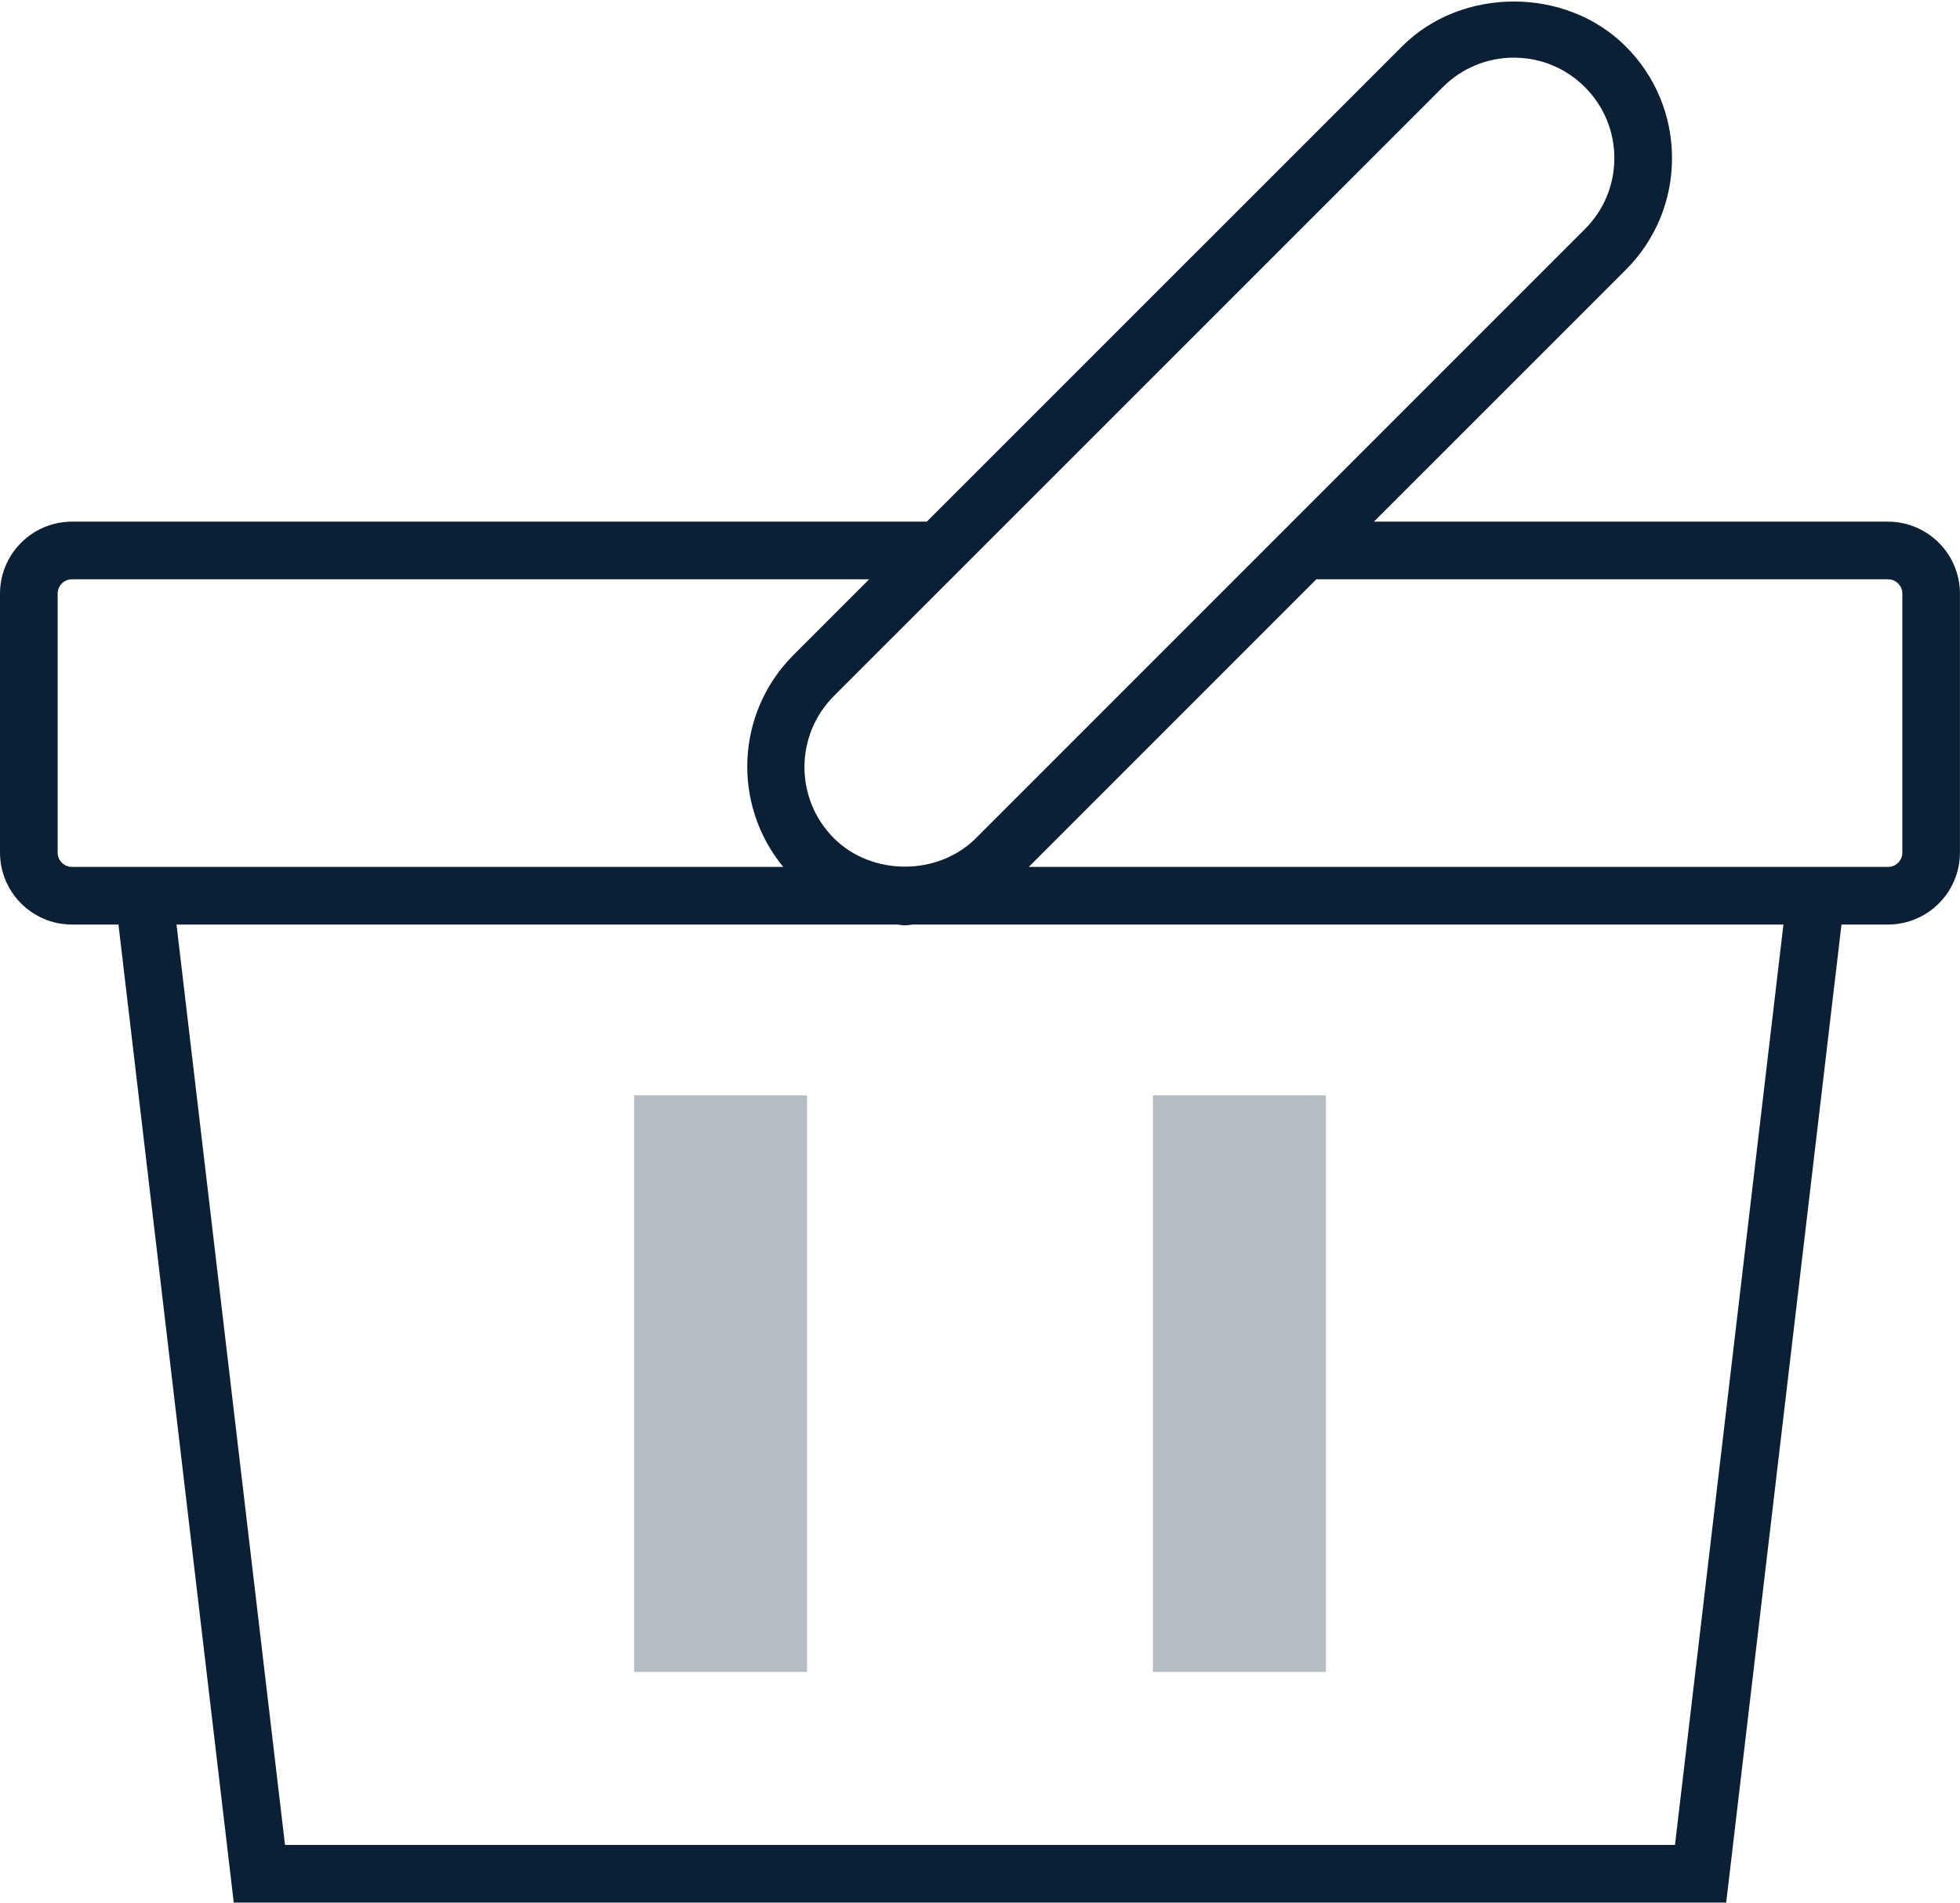
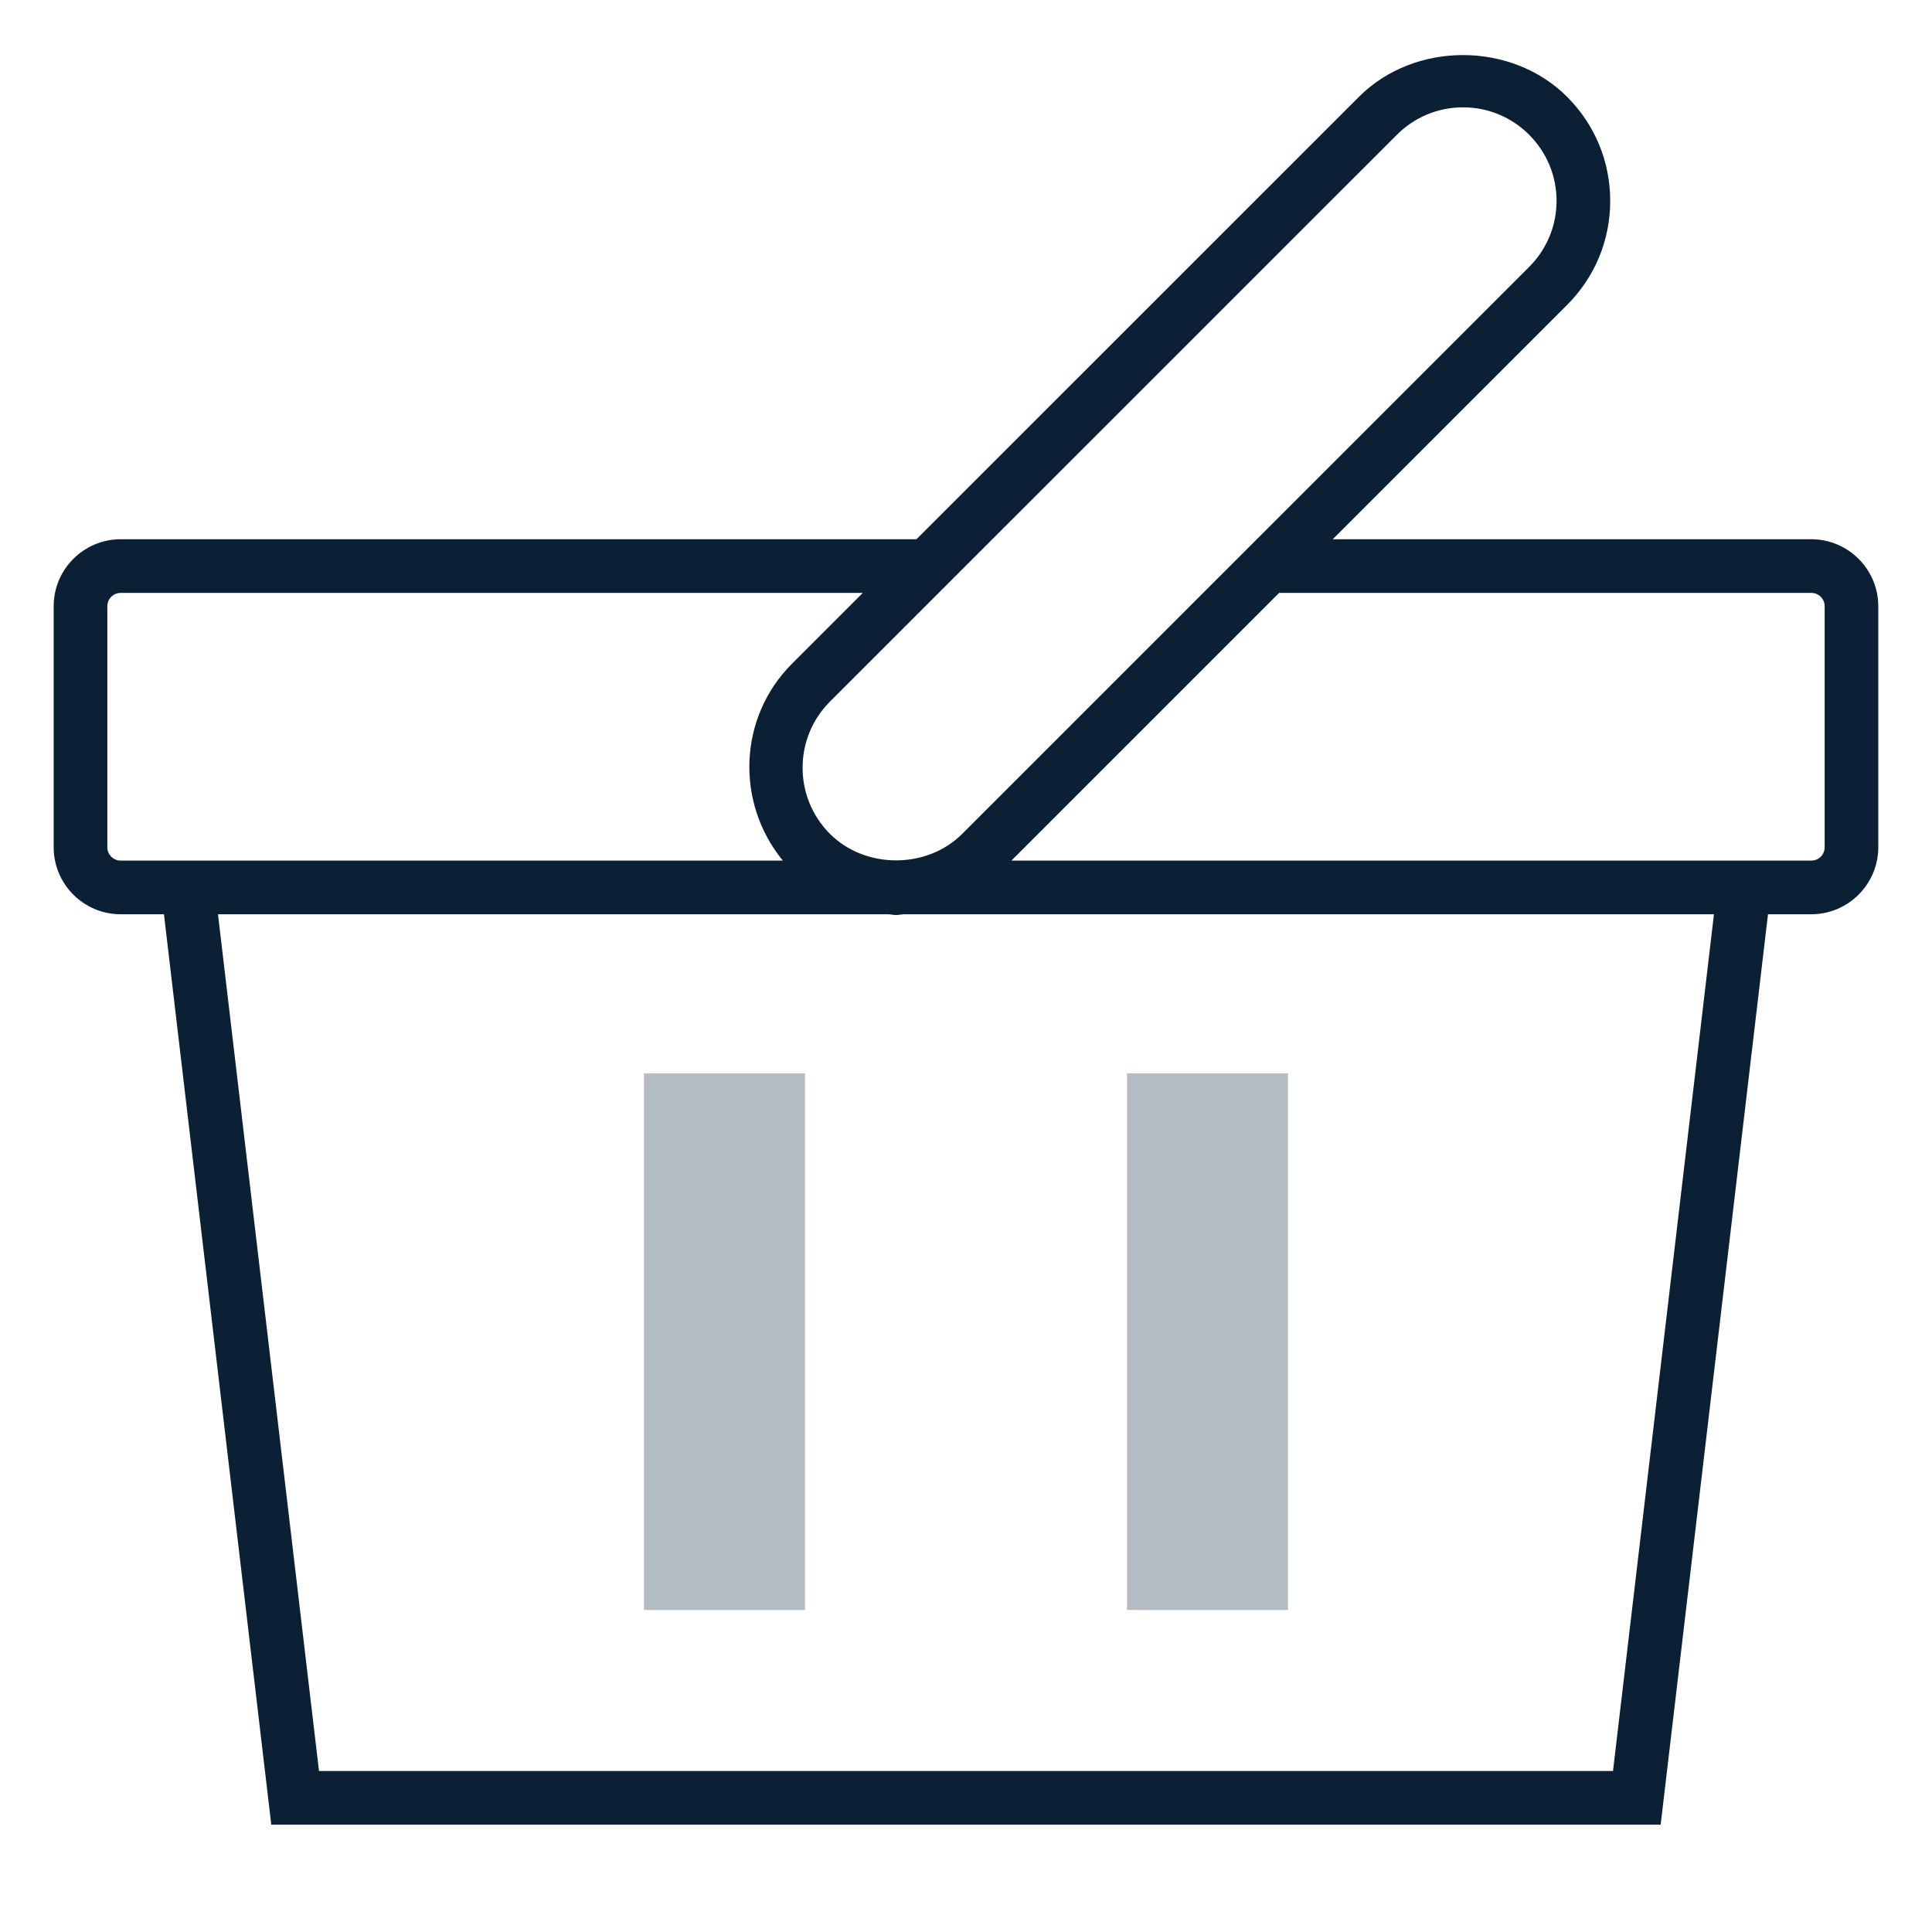
- <svg xmlns="http://www.w3.org/2000/svg" width="34" height="33" viewBox="0 0 34 33">
-   <g fill="none" fill-rule="evenodd">
-     <path d="M-1-1h36v36H-1z" />
-     <path fill="#0B1F35" d="M1.248 16.036h.807l2 16.964h25.889l2-16.964h.807a1.25 1.25 0 0 0 1.248-1.249v-4.49a1.25 1.25 0 0 0-1.248-1.249h-8.918L28.2 4.682a2.721 2.721 0 0 0 .804-1.939A2.72 2.72 0 0 0 28.2.804c-1.035-1.037-2.843-1.037-3.878 0l-8.245 8.244H1.248A1.25 1.25 0 0 0 0 10.297v4.49c0 .689.56 1.249 1.248 1.249zM29.056 32H4.944L3.062 16.036h12.494c.047.002.092.014.14.014.048 0 .093-.011.14-.014h15.101L29.056 32zm3.696-21.952c.137 0 .248.111.248.249v4.49a.248.248 0 0 1-.248.249H17.846l4.988-4.988h9.918zm-7.723-8.537A1.732 1.732 0 0 1 26.261 1c.466 0 .903.182 1.232.511.329.329.511.767.511 1.231 0 .466-.182.903-.511 1.232L22.42 9.047h-.004v.004l-5.487 5.487c-.657.658-1.805.659-2.464 0a1.744 1.744 0 0 1 0-2.465L25.029 1.511zM1 10.297c0-.138.111-.249.248-.249h13.829l-1.319 1.319a2.737 2.737 0 0 0-.171 3.669H1.248A.248.248 0 0 1 1 14.787v-4.49z" />
-     <path fill="#0B1F35" d="M11 19h3v10h-3zm9 0h3v10h-3z" opacity=".3" />
+ <svg xmlns="http://www.w3.org/2000/svg" width="36px" height="36px" viewBox="0 0 36 36" version="1.1">
+   <defs />
+   <g id="mobile" stroke="none" stroke-width="1" fill="none" fill-rule="evenodd" transform="translate(-1083, -462)">
+     <g id="Headings" transform="translate(64, 77)">
+       <g id="icon_category_grocery__xl__white" transform="translate(1019, 385)">
+         <g id="ungroup">
+           <rect id="Rectangle-path" x="0" y="0" width="36" height="36" />
+           <g id="a1" opacity="0.4" />
+           <path d="M2.248,17.036 L3.055,17.036 L5.055,34 L30.944,34 L32.944,17.036 L33.751,17.036 C34.439,17.036 34.999,16.475 34.999,15.787 L34.999,11.297 C34.999,10.609 34.439,10.048 33.751,10.048 L24.833,10.048 L29.2,5.682 C29.719,5.164 30.004,4.475 30.004,3.743 C30.004,3.011 29.719,2.321 29.2,1.804 C28.165,0.767 26.357,0.767 25.322,1.804 L17.077,10.048 L2.248,10.048 C1.56,10.048 1,10.608 1,11.297 L1,15.787 C1,16.476 1.56,17.036 2.248,17.036 L2.248,17.036 Z M30.056,33 L5.944,33 L4.062,17.036 L16.556,17.036 C16.603,17.038 16.648,17.05 16.696,17.05 C16.744,17.05 16.789,17.039 16.836,17.036 L31.937,17.036 L30.056,33 L30.056,33 Z M33.752,11.048 C33.889,11.048 34,11.159 34,11.297 L34,15.787 C34,15.925 33.889,16.036 33.752,16.036 L33.063,16.036 L18.846,16.036 L23.834,11.048 L33.752,11.048 L33.752,11.048 Z M26.029,2.511 C26.358,2.182 26.796,2 27.261,2 C27.727,2 28.164,2.182 28.493,2.511 C28.822,2.84 29.004,3.278 29.004,3.742 C29.004,4.208 28.822,4.645 28.493,4.974 L23.42,10.047 L23.416,10.047 L23.416,10.051 L17.929,15.538 C17.272,16.196 16.124,16.197 15.465,15.538 C14.785,14.858 14.785,13.753 15.465,13.073 L26.029,2.511 L26.029,2.511 Z M2,11.297 C2,11.159 2.111,11.048 2.248,11.048 L16.077,11.048 L14.758,12.367 C13.754,13.371 13.705,14.96 14.587,16.036 L2.938,16.036 L2.248,16.036 C2.111,16.036 2,15.925 2,15.787 L2,11.297 L2,11.297 Z" id="Shape" fill="#0B1F35" />
+           <rect id="Rectangle-path" fill="#0B1F35" opacity="0.3" x="12" y="20" width="3" height="10" />
+           <rect id="Rectangle-path" fill="#0B1F35" opacity="0.3" x="21" y="20" width="3" height="10" />
+         </g>
+       </g>
+     </g>
  </g>
</svg>
